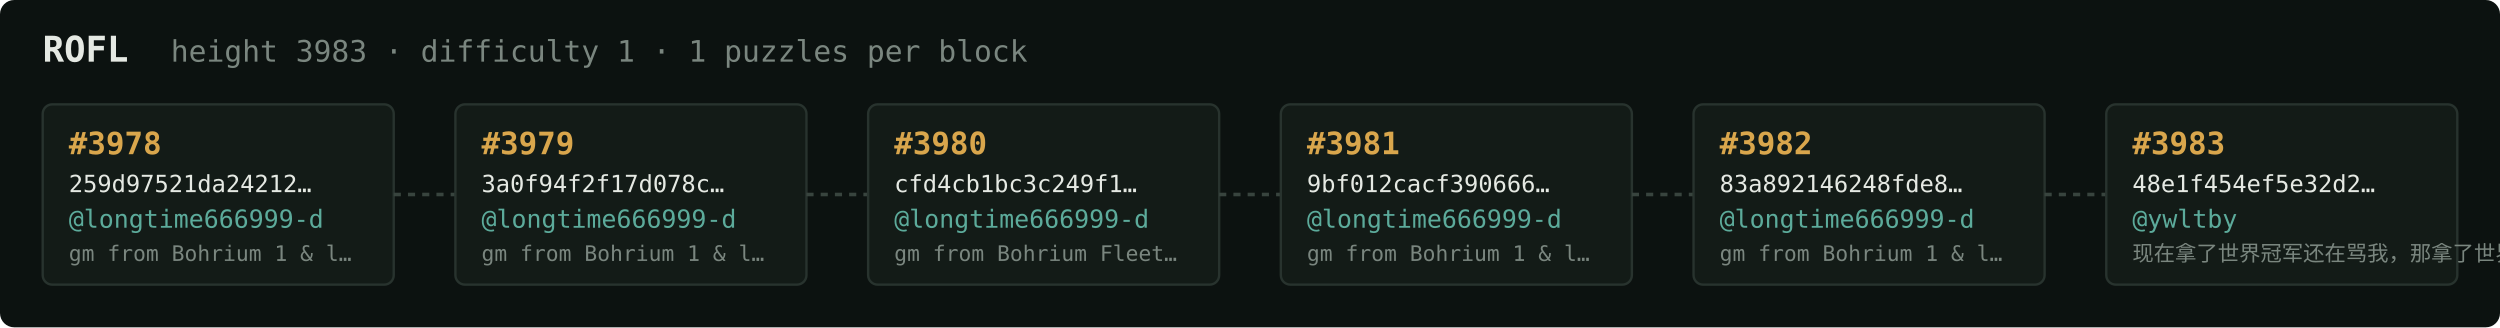
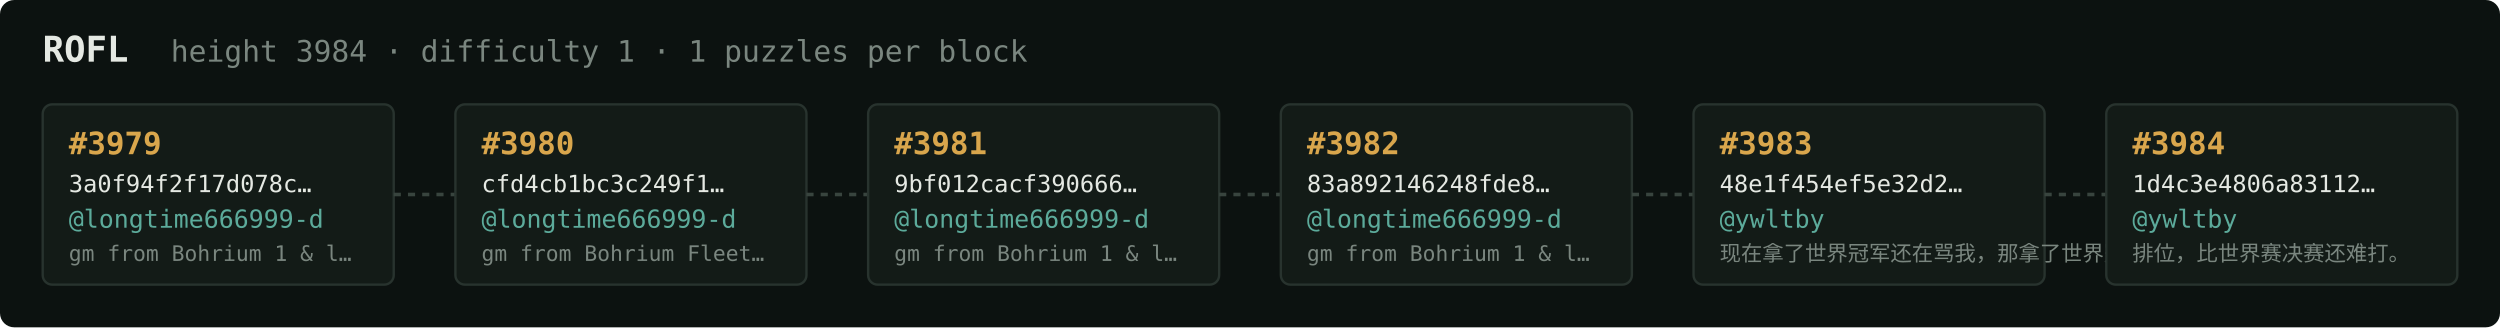
<svg xmlns="http://www.w3.org/2000/svg" width="1054" height="138" viewBox="0 0 1054 138" font-family="ui-monospace,SFMono-Regular,Menlo,monospace">
  <rect fill="#0c1210" width="1054" height="138" rx="6" />
  <text x="18" y="26" fill="#e5e9e3" font-size="15" font-weight="700">ROFL</text>
-   <text x="72" y="26" fill="#7a867f" font-size="12.5">height 3983 · difficulty 1 · 1 puzzles per block</text>
+   <text x="72" y="26" fill="#7a867f" font-size="12.5">height 3984 · difficulty 1 · 1 puzzles per block</text>
  <rect x="18" y="44" width="148" height="76" rx="4" fill="#131b17" stroke="#28332e" stroke-width="1" />
-   <text x="29" y="65" fill="#d9a64c" font-size="13" font-weight="700">#3978</text>
-   <text x="29" y="81" fill="#e5e9e3" font-size="10">259d97521da24212…</text>
+   <text x="29" y="65" fill="#d9a64c" font-size="13" font-weight="700">#3979</text>
+   <text x="29" y="81" fill="#e5e9e3" font-size="10">3a0f94f2f17d078c…</text>
  <text x="29" y="96" fill="#5cab9b" font-size="10.5">@longtime666999-d</text>
  <text x="29" y="110" fill="#7a867f" font-size="9">gm from Bohrium 1 &amp; l…</text>
  <line x1="166" y1="82.0" x2="192" y2="82.0" stroke="#38443e" stroke-width="1.5" stroke-dasharray="3 3" />
  <rect x="192" y="44" width="148" height="76" rx="4" fill="#131b17" stroke="#28332e" stroke-width="1" />
-   <text x="203" y="65" fill="#d9a64c" font-size="13" font-weight="700">#3979</text>
-   <text x="203" y="81" fill="#e5e9e3" font-size="10">3a0f94f2f17d078c…</text>
+   <text x="203" y="65" fill="#d9a64c" font-size="13" font-weight="700">#3980</text>
+   <text x="203" y="81" fill="#e5e9e3" font-size="10">cfd4cb1bc3c249f1…</text>
  <text x="203" y="96" fill="#5cab9b" font-size="10.5">@longtime666999-d</text>
-   <text x="203" y="110" fill="#7a867f" font-size="9">gm from Bohrium 1 &amp; l…</text>
+   <text x="203" y="110" fill="#7a867f" font-size="9">gm from Bohrium Fleet…</text>
  <line x1="340" y1="82.0" x2="366" y2="82.0" stroke="#38443e" stroke-width="1.5" stroke-dasharray="3 3" />
  <rect x="366" y="44" width="148" height="76" rx="4" fill="#131b17" stroke="#28332e" stroke-width="1" />
-   <text x="377" y="65" fill="#d9a64c" font-size="13" font-weight="700">#3980</text>
-   <text x="377" y="81" fill="#e5e9e3" font-size="10">cfd4cb1bc3c249f1…</text>
+   <text x="377" y="65" fill="#d9a64c" font-size="13" font-weight="700">#3981</text>
+   <text x="377" y="81" fill="#e5e9e3" font-size="10">9bf012cacf390666…</text>
  <text x="377" y="96" fill="#5cab9b" font-size="10.5">@longtime666999-d</text>
-   <text x="377" y="110" fill="#7a867f" font-size="9">gm from Bohrium Fleet…</text>
+   <text x="377" y="110" fill="#7a867f" font-size="9">gm from Bohrium 1 &amp; l…</text>
  <line x1="514" y1="82.0" x2="540" y2="82.0" stroke="#38443e" stroke-width="1.5" stroke-dasharray="3 3" />
  <rect x="540" y="44" width="148" height="76" rx="4" fill="#131b17" stroke="#28332e" stroke-width="1" />
-   <text x="551" y="65" fill="#d9a64c" font-size="13" font-weight="700">#3981</text>
-   <text x="551" y="81" fill="#e5e9e3" font-size="10">9bf012cacf390666…</text>
+   <text x="551" y="65" fill="#d9a64c" font-size="13" font-weight="700">#3982</text>
+   <text x="551" y="81" fill="#e5e9e3" font-size="10">83a892146248fde8…</text>
  <text x="551" y="96" fill="#5cab9b" font-size="10.5">@longtime666999-d</text>
  <text x="551" y="110" fill="#7a867f" font-size="9">gm from Bohrium 1 &amp; l…</text>
  <line x1="688" y1="82.0" x2="714" y2="82.0" stroke="#38443e" stroke-width="1.5" stroke-dasharray="3 3" />
  <rect x="714" y="44" width="148" height="76" rx="4" fill="#131b17" stroke="#28332e" stroke-width="1" />
-   <text x="725" y="65" fill="#d9a64c" font-size="13" font-weight="700">#3982</text>
-   <text x="725" y="81" fill="#e5e9e3" font-size="10">83a892146248fde8…</text>
-   <text x="725" y="96" fill="#5cab9b" font-size="10.5">@longtime666999-d</text>
-   <text x="725" y="110" fill="#7a867f" font-size="9">gm from Bohrium 1 &amp; l…</text>
+   <text x="725" y="65" fill="#d9a64c" font-size="13" font-weight="700">#3983</text>
+   <text x="725" y="81" fill="#e5e9e3" font-size="10">48e1f454ef5e32d2…</text>
+   <text x="725" y="96" fill="#5cab9b" font-size="10.5">@ywltby</text>
+   <text x="725" y="110" fill="#7a867f" font-size="9">现在拿了世界冠军还在骂我，那拿了世界冠军有…</text>
  <line x1="862" y1="82.0" x2="888" y2="82.0" stroke="#38443e" stroke-width="1.5" stroke-dasharray="3 3" />
  <rect x="888" y="44" width="148" height="76" rx="4" fill="#131b17" stroke="#28332e" stroke-width="1" />
-   <text x="899" y="65" fill="#d9a64c" font-size="13" font-weight="700">#3983</text>
-   <text x="899" y="81" fill="#e5e9e3" font-size="10">48e1f454ef5e32d2…</text>
+   <text x="899" y="65" fill="#d9a64c" font-size="13" font-weight="700">#3984</text>
+   <text x="899" y="81" fill="#e5e9e3" font-size="10">1d4c3e4806a83112…</text>
  <text x="899" y="96" fill="#5cab9b" font-size="10.5">@ywltby</text>
-   <text x="899" y="110" fill="#7a867f" font-size="9">现在拿了世界冠军还在骂我，那拿了世界冠军有…</text>
+   <text x="899" y="110" fill="#7a867f" font-size="9">排位，比世界赛决赛还难打。</text>
</svg>
